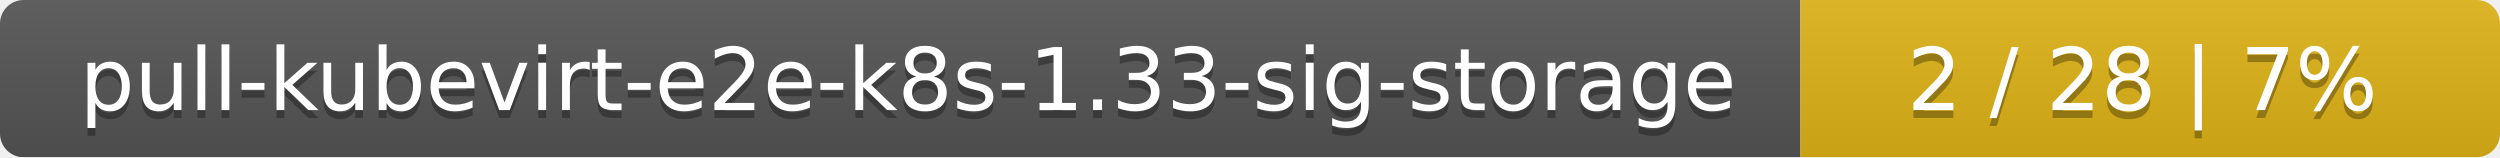
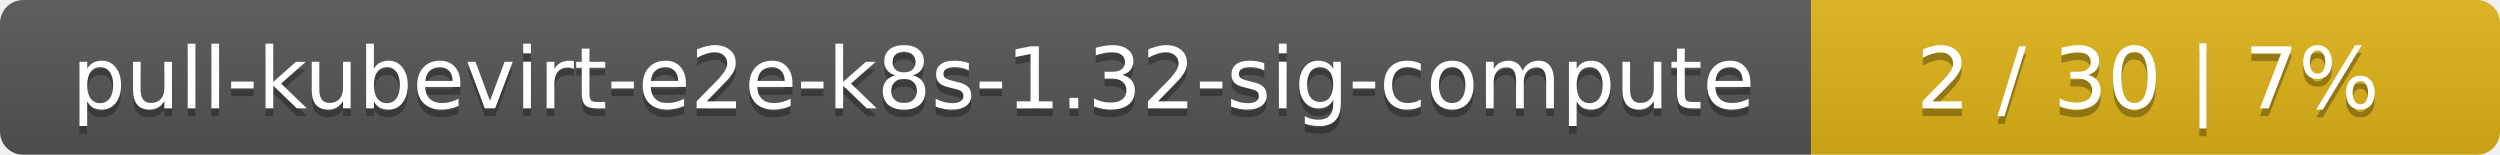
- <svg xmlns="http://www.w3.org/2000/svg" width="318" height="20">
+ <svg xmlns="http://www.w3.org/2000/svg" width="323" height="20">
  <linearGradient id="smooth" x2="0" y2="100%">
    <stop offset="0" stop-color="#bbb" stop-opacity=".1" />
    <stop offset="1" stop-opacity=".1" />
  </linearGradient>
  <mask id="round">
-     <rect width="318" height="20" rx="3" fill="#fff" />
+     <rect width="323" height="20" rx="3" fill="#fff" />
  </mask>
  <g mask="url(#round)">
-     <rect width="229" height="20" fill="#555" />
-     <rect x="229" width="89" height="20" fill="#dfb317" />
-     <rect width="318" height="20" fill="url(#smooth)" />
+     <rect width="234" height="20" fill="#555" />
+     <rect x="234" width="89" height="20" fill="#dfb317" />
+     <rect width="323" height="20" fill="url(#smooth)" />
  </g>
  <g fill="#fff" text-anchor="middle" font-family="DejaVu Sans,Verdana,Geneva,sans-serif" font-size="11">
-     <text x="115.5" y="15" fill="#010101" fill-opacity=".3">pull-kubevirt-e2e-k8s-1.33-sig-storage</text>
-     <text x="115.5" y="14">pull-kubevirt-e2e-k8s-1.33-sig-storage</text>
-     <text x="272.5" y="15" fill="#010101" fill-opacity=".3">2 / 28    |    7%</text>
-     <text x="272.5" y="14">2 / 28    |    7%</text>
+     <text x="118" y="15" fill="#010101" fill-opacity=".3">pull-kubevirt-e2e-k8s-1.32-sig-compute</text>
+     <text x="118" y="14">pull-kubevirt-e2e-k8s-1.32-sig-compute</text>
+     <text x="277.5" y="15" fill="#010101" fill-opacity=".3">2 / 30    |    7%</text>
+     <text x="277.5" y="14">2 / 30    |    7%</text>
  </g>
</svg>
